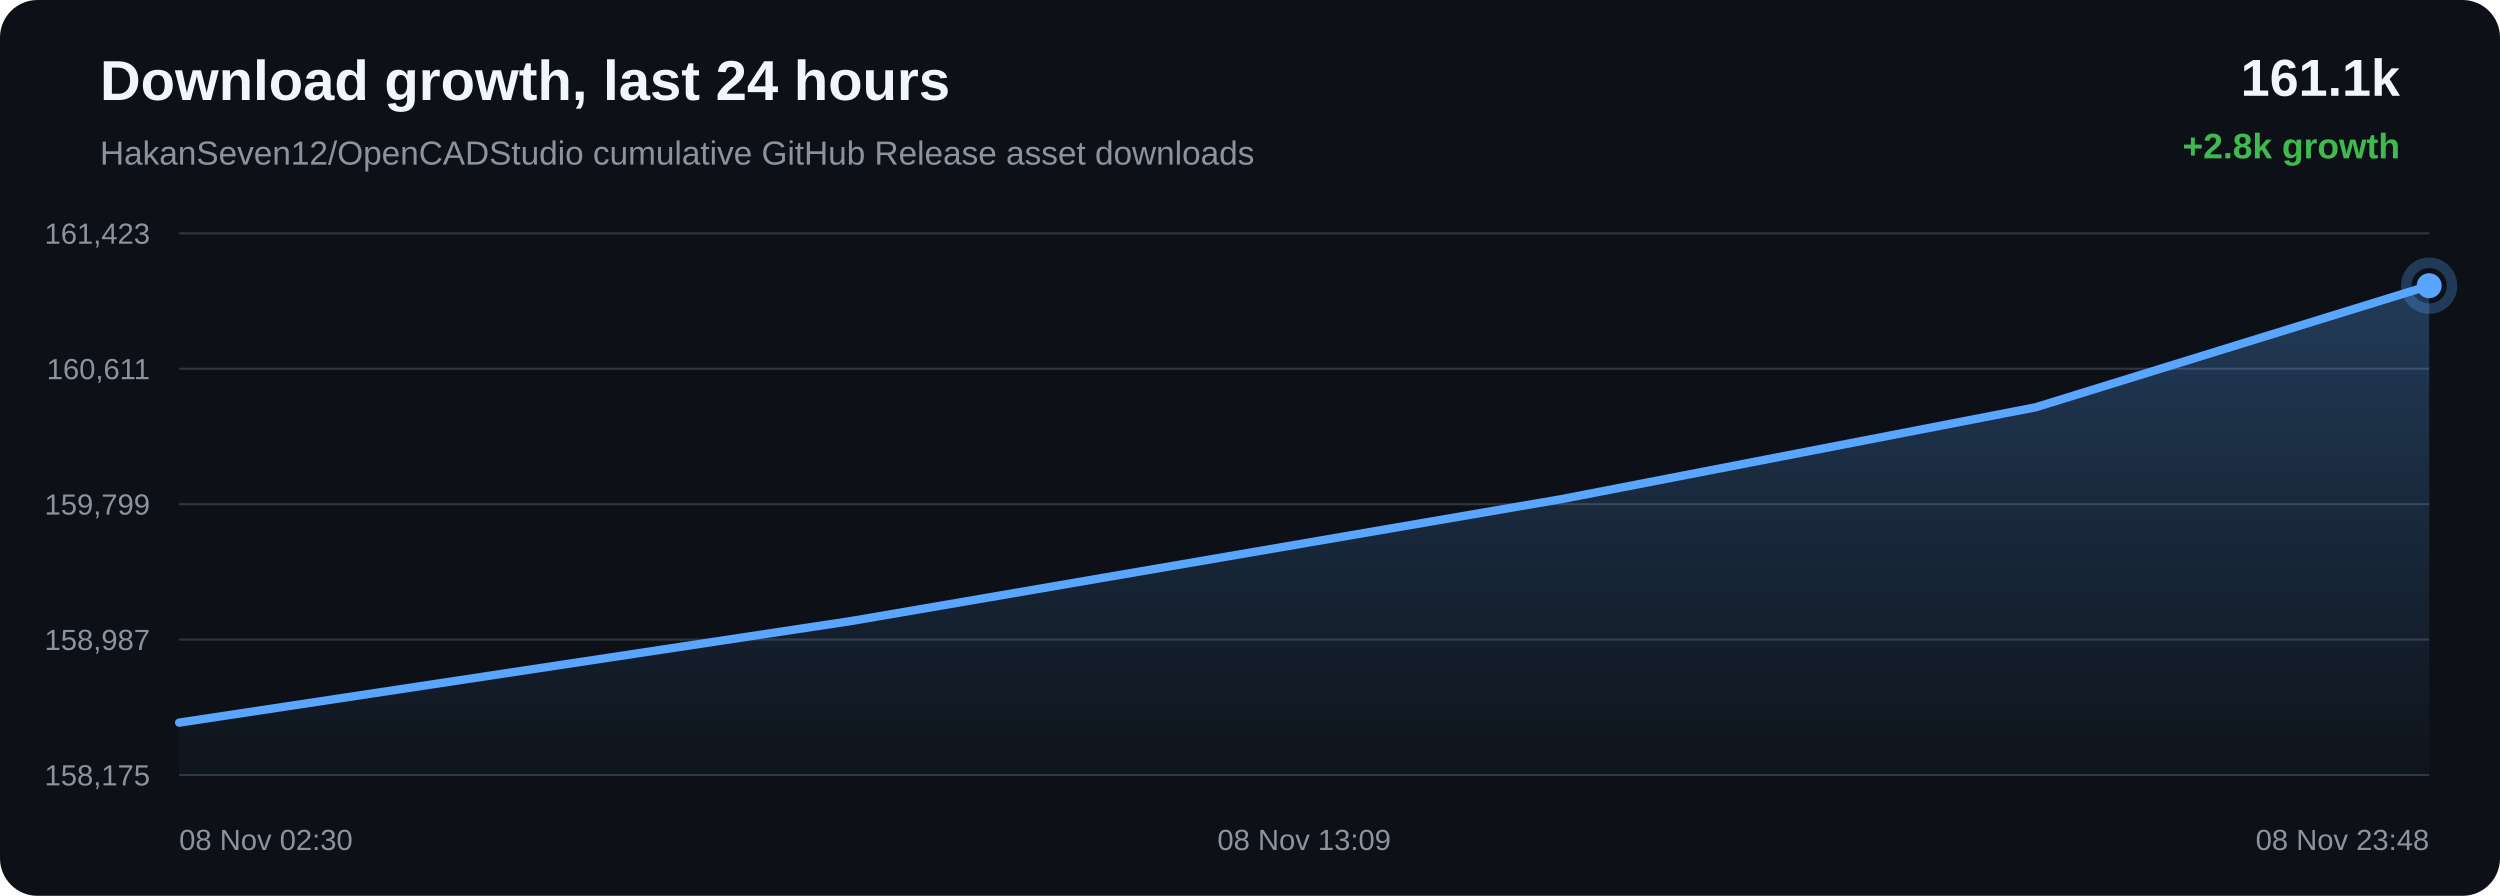
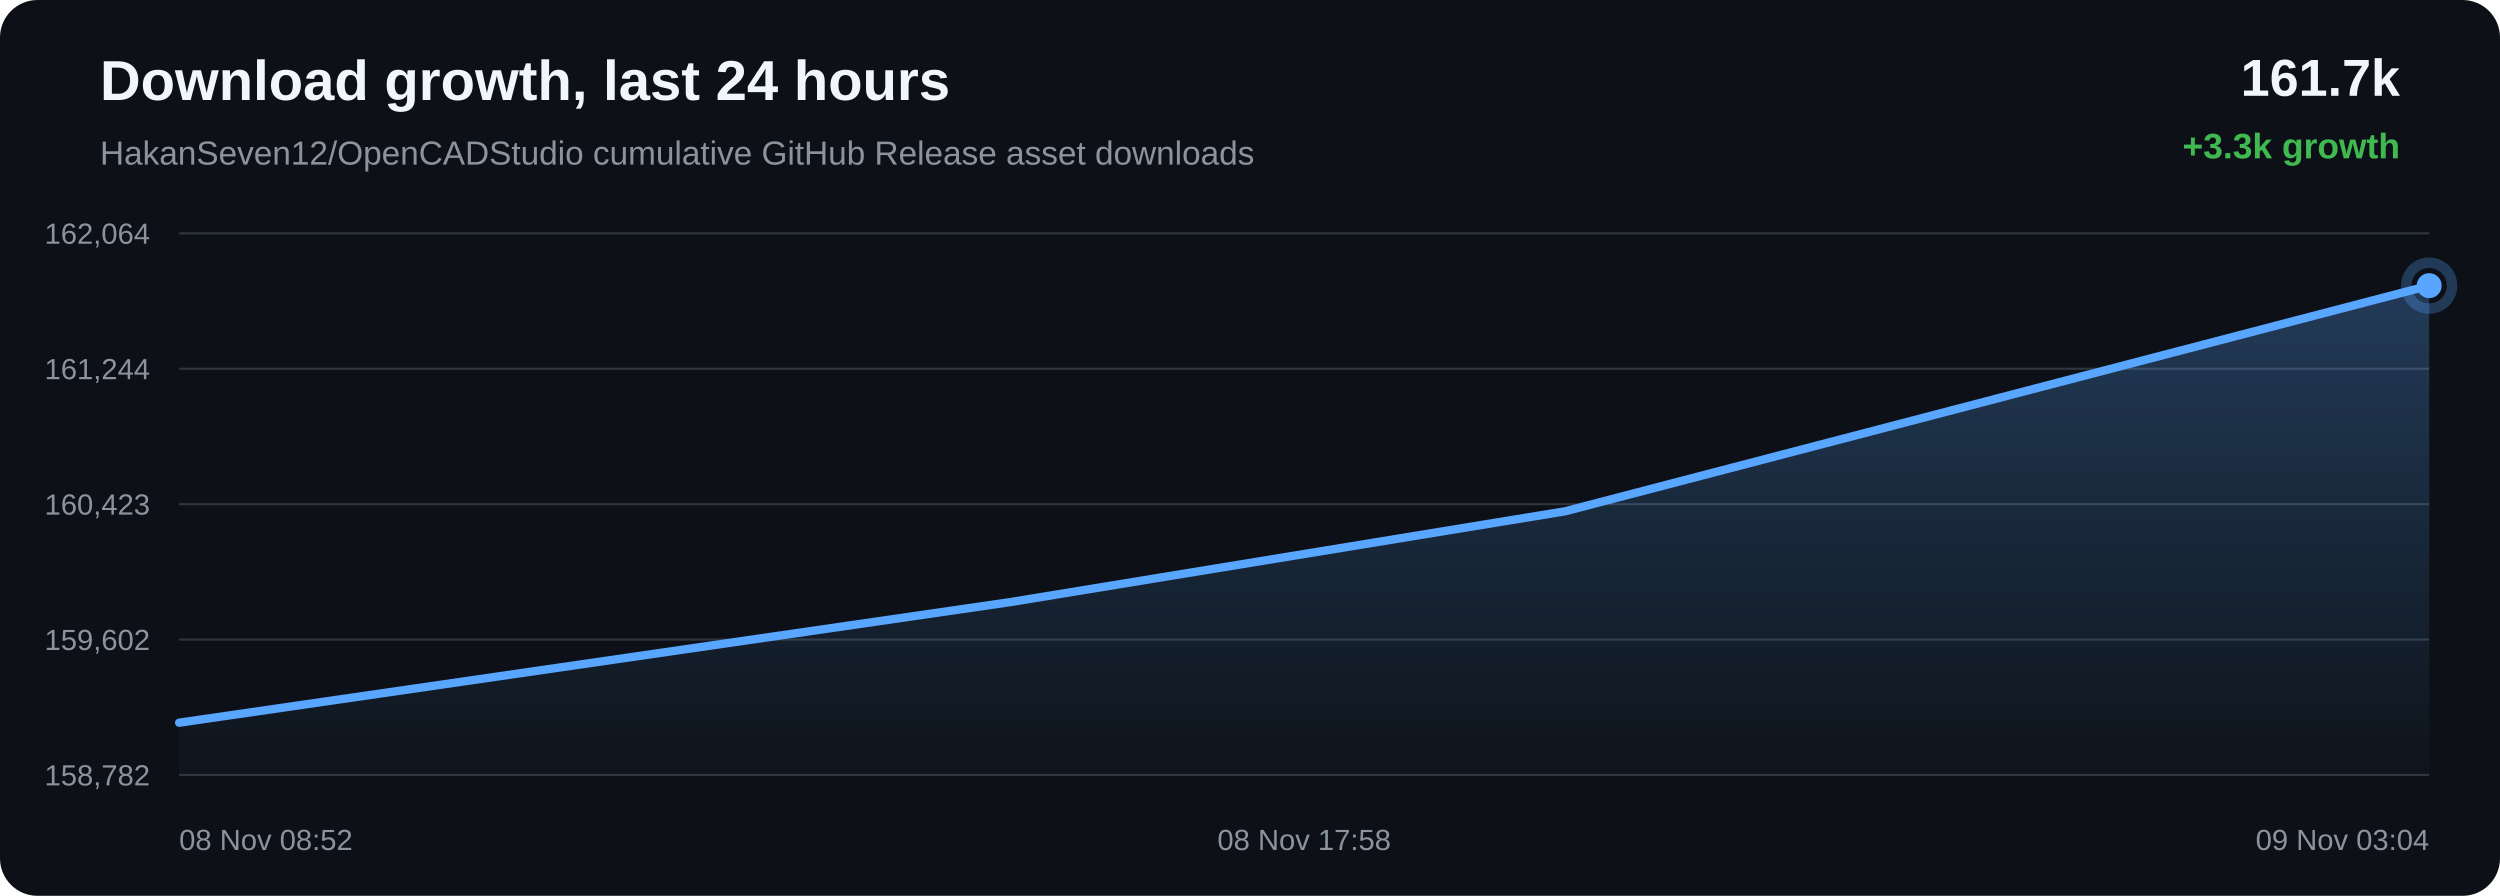
<svg xmlns="http://www.w3.org/2000/svg" width="1200" height="430" viewBox="0 0 1200 430">
  <defs>
    <linearGradient id="area" x1="0" x2="0" y1="0" y2="1">
      <stop offset="0%" stop-color="#58a6ff" stop-opacity="0.28" />
      <stop offset="100%" stop-color="#58a6ff" stop-opacity="0.02" />
    </linearGradient>
  </defs>
  <rect width="100%" height="100%" rx="18" fill="#0d1117" />
  <text x="48" y="48" fill="#f0f6fc" font-family="Arial, sans-serif" font-size="27" font-weight="700">Download growth, last 24 hours</text>
  <text x="48" y="79" fill="#8b949e" font-family="Arial, sans-serif" font-size="16">HakanSeven12/OpenCADStudio cumulative GitHub Release asset downloads</text>
-   <text x="1152" y="46" text-anchor="end" fill="#f0f6fc" font-family="Arial, sans-serif" font-size="25" font-weight="700">161.1k</text>
-   <text x="1152" y="76" text-anchor="end" fill="#3fb950" font-family="Arial, sans-serif" font-size="17" font-weight="700">+2.8k growth</text>
+   <text x="1152" y="46" text-anchor="end" fill="#f0f6fc" font-family="Arial, sans-serif" font-size="25" font-weight="700">161.7k</text>
+   <text x="1152" y="76" text-anchor="end" fill="#3fb950" font-family="Arial, sans-serif" font-size="17" font-weight="700">+3.3k growth</text>
  <line x1="86" y1="112.00" x2="1166" y2="112.00" stroke="#30363d" stroke-width="1" />
  <line x1="86" y1="177.00" x2="1166" y2="177.00" stroke="#30363d" stroke-width="1" />
  <line x1="86" y1="242.00" x2="1166" y2="242.00" stroke="#30363d" stroke-width="1" />
  <line x1="86" y1="307.00" x2="1166" y2="307.00" stroke="#30363d" stroke-width="1" />
  <line x1="86" y1="372.00" x2="1166" y2="372.00" stroke="#30363d" stroke-width="1" />
-   <text x="72" y="117.00" text-anchor="end" fill="#8b949e" font-family="Arial, sans-serif" font-size="14">161,423</text>
-   <text x="72" y="182.00" text-anchor="end" fill="#8b949e" font-family="Arial, sans-serif" font-size="14">160,611</text>
-   <text x="72" y="247.00" text-anchor="end" fill="#8b949e" font-family="Arial, sans-serif" font-size="14">159,799</text>
-   <text x="72" y="312.00" text-anchor="end" fill="#8b949e" font-family="Arial, sans-serif" font-size="14">158,987</text>
-   <text x="72" y="377.00" text-anchor="end" fill="#8b949e" font-family="Arial, sans-serif" font-size="14">158,175</text>
-   <path d="M 86.00 346.86 L 408.92 298.03 L 749.36 239.60 L 977.14 195.49 L 1166.00 137.14 L 1166.00 372.00 L 86.00 372.00 Z" fill="url(#area)" />
-   <path d="M 86.00 346.86 L 408.92 298.03 L 749.36 239.60 L 977.14 195.49 L 1166.00 137.14" fill="none" stroke="#58a6ff" stroke-width="4" stroke-linecap="round" stroke-linejoin="round" />
-   <circle cx="1166.00" cy="137.14" r="6" fill="#58a6ff" />
-   <circle cx="1166.00" cy="137.14" r="11" fill="none" stroke="#58a6ff" stroke-opacity="0.28" stroke-width="5" />
-   <text x="86.00" y="408" text-anchor="start" fill="#8b949e" font-family="Arial, sans-serif" font-size="14">08 Nov 02:30</text>
-   <text x="626.00" y="408" text-anchor="middle" fill="#8b949e" font-family="Arial, sans-serif" font-size="14">08 Nov 13:09</text>
-   <text x="1166.00" y="408" text-anchor="end" fill="#8b949e" font-family="Arial, sans-serif" font-size="14">08 Nov 23:48</text>
+   <text x="72" y="117.00" text-anchor="end" fill="#8b949e" font-family="Arial, sans-serif" font-size="14">162,064</text>
+   <text x="72" y="182.00" text-anchor="end" fill="#8b949e" font-family="Arial, sans-serif" font-size="14">161,244</text>
+   <text x="72" y="247.00" text-anchor="end" fill="#8b949e" font-family="Arial, sans-serif" font-size="14">160,423</text>
+   <text x="72" y="312.00" text-anchor="end" fill="#8b949e" font-family="Arial, sans-serif" font-size="14">159,602</text>
+   <text x="72" y="377.00" text-anchor="end" fill="#8b949e" font-family="Arial, sans-serif" font-size="14">158,782</text>
+   <path d="M 86.00 346.89 L 484.59 289.06 L 751.28 245.41 L 972.40 187.66 L 1166.00 137.11 L 1166.00 372.00 L 86.00 372.00 Z" fill="url(#area)" />
+   <path d="M 86.00 346.89 L 484.59 289.06 L 751.28 245.41 L 972.40 187.66 L 1166.00 137.11" fill="none" stroke="#58a6ff" stroke-width="4" stroke-linecap="round" stroke-linejoin="round" />
+   <circle cx="1166.00" cy="137.11" r="6" fill="#58a6ff" />
+   <circle cx="1166.00" cy="137.11" r="11" fill="none" stroke="#58a6ff" stroke-opacity="0.28" stroke-width="5" />
+   <text x="86.00" y="408" text-anchor="start" fill="#8b949e" font-family="Arial, sans-serif" font-size="14">08 Nov 08:52</text>
+   <text x="626.00" y="408" text-anchor="middle" fill="#8b949e" font-family="Arial, sans-serif" font-size="14">08 Nov 17:58</text>
+   <text x="1166.00" y="408" text-anchor="end" fill="#8b949e" font-family="Arial, sans-serif" font-size="14">09 Nov 03:04</text>
</svg>
